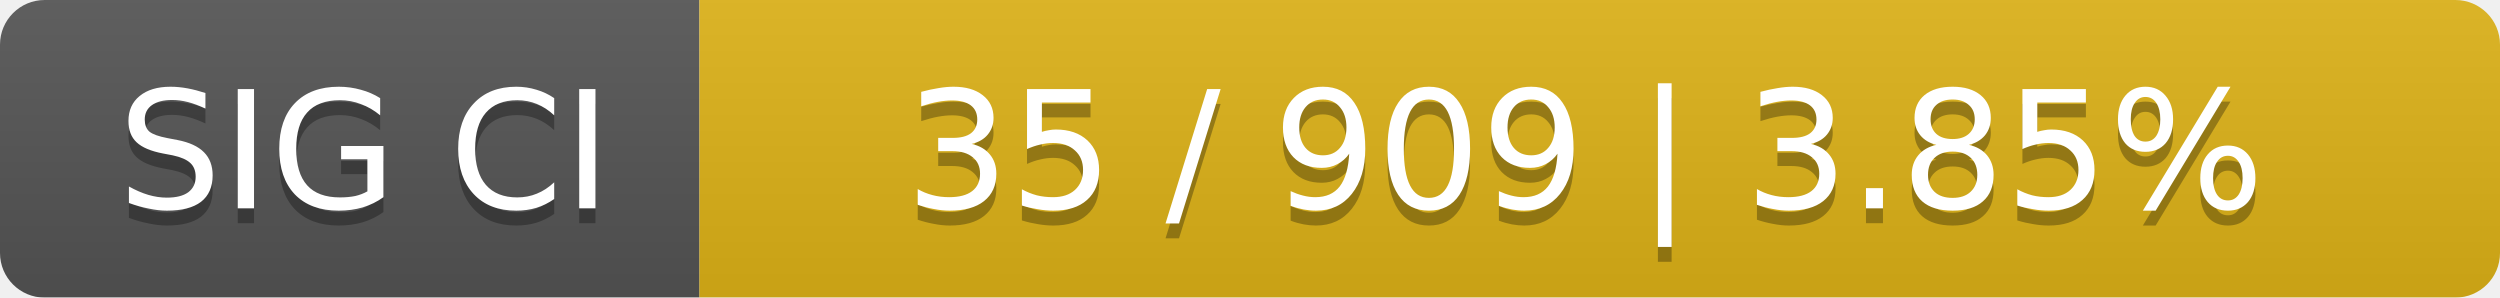
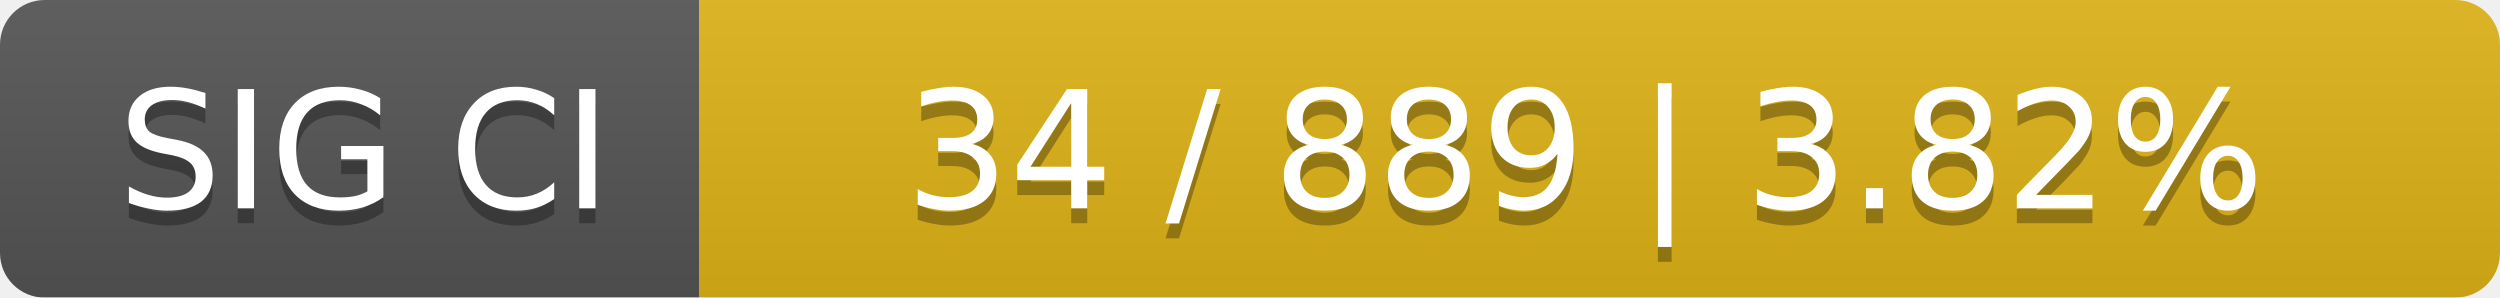
<svg xmlns="http://www.w3.org/2000/svg" width="168" height="20">
  <linearGradient id="smooth" x2="0" y2="100%">
    <stop offset="0" stop-color="#bbb" stop-opacity=".1" />
    <stop offset="1" stop-opacity=".1" />
  </linearGradient>
  <mask id="round">
    <rect width="168" height="20" rx="3" fill="#fff" />
  </mask>
  <g mask="url(#round)">
    <rect width="47" height="20" fill="#555" />
    <rect x="47" width="121" height="20" fill="#dfb317" />
    <rect width="168" height="20" fill="url(#smooth)" />
  </g>
  <g fill="#fff" text-anchor="middle" font-family="DejaVu Sans,Verdana,Geneva,sans-serif" font-size="11">
    <text x="24.5" y="15" fill="#010101" fill-opacity=".3">SIG CI</text>
    <text x="24.5" y="14">SIG CI</text>
-     <text x="106.5" y="15" fill="#010101" fill-opacity=".3">35 / 909    |    3.85%</text>
-     <text x="106.5" y="14">35 / 909    |    3.85%</text>
+     <text x="106.5" y="15" fill="#010101" fill-opacity=".3">34 / 889    |    3.82%</text>
+     <text x="106.5" y="14">34 / 889    |    3.82%</text>
  </g>
</svg>
